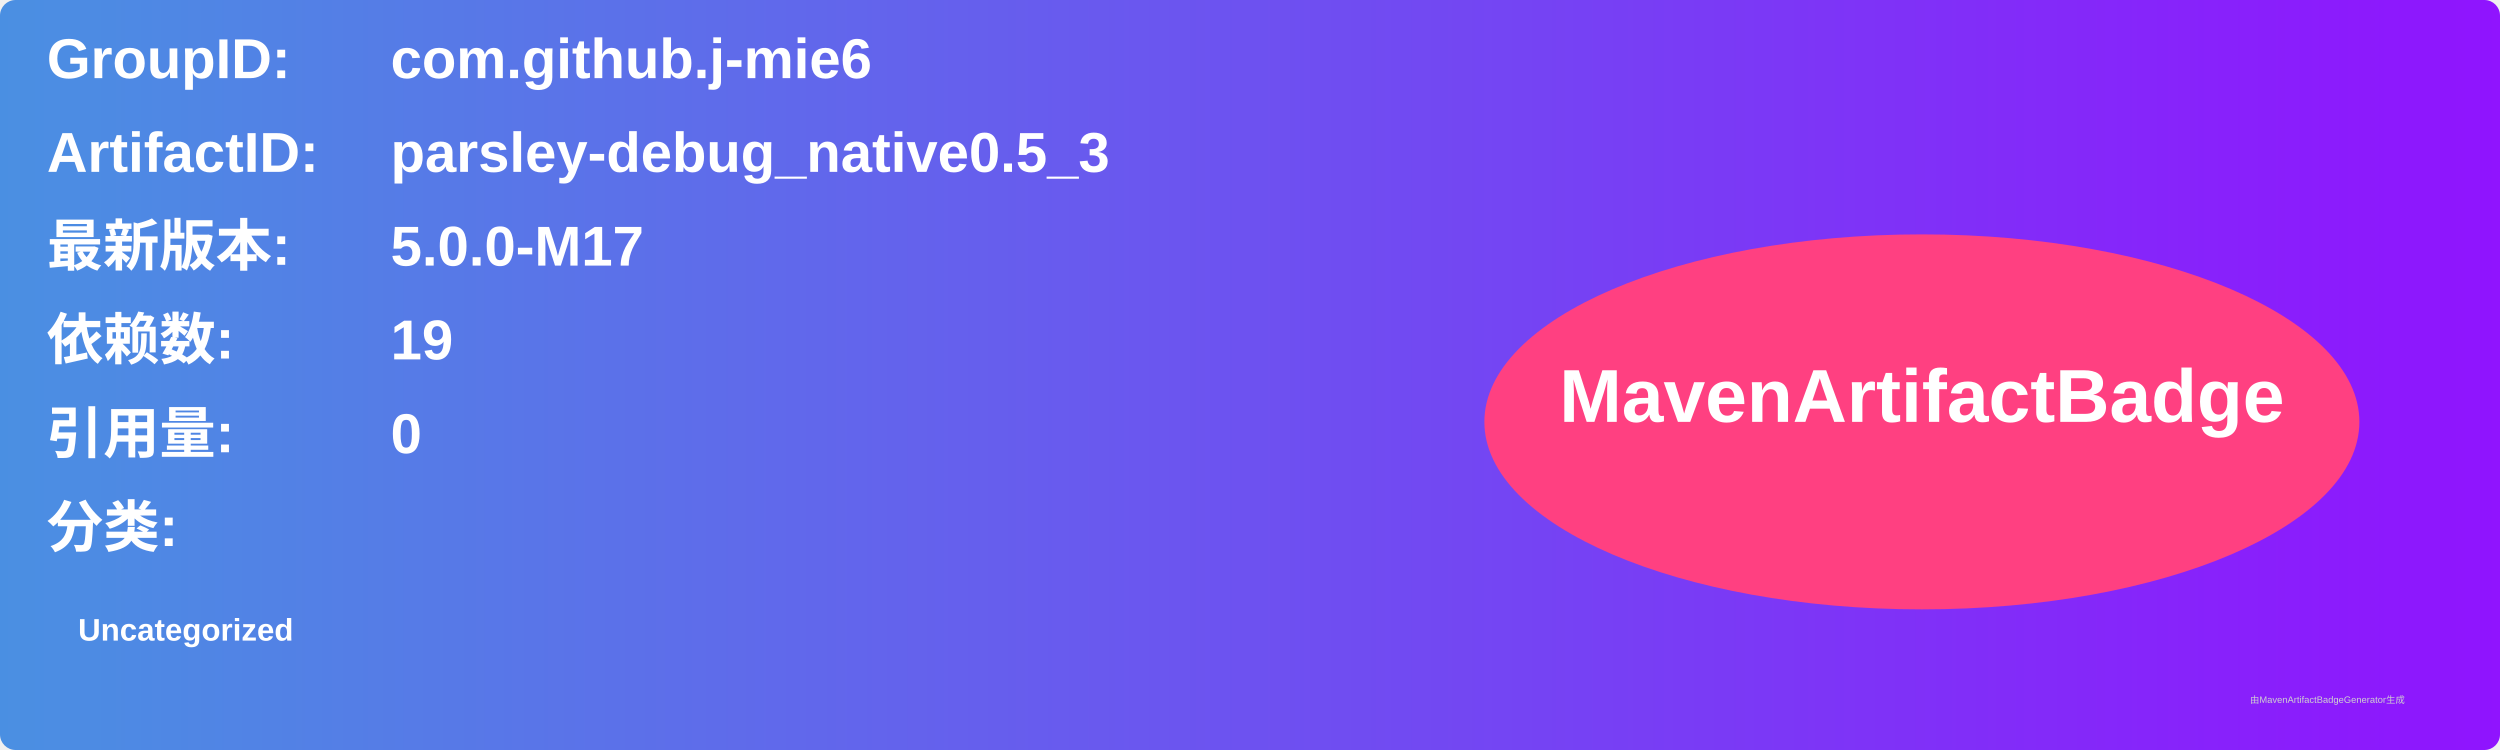
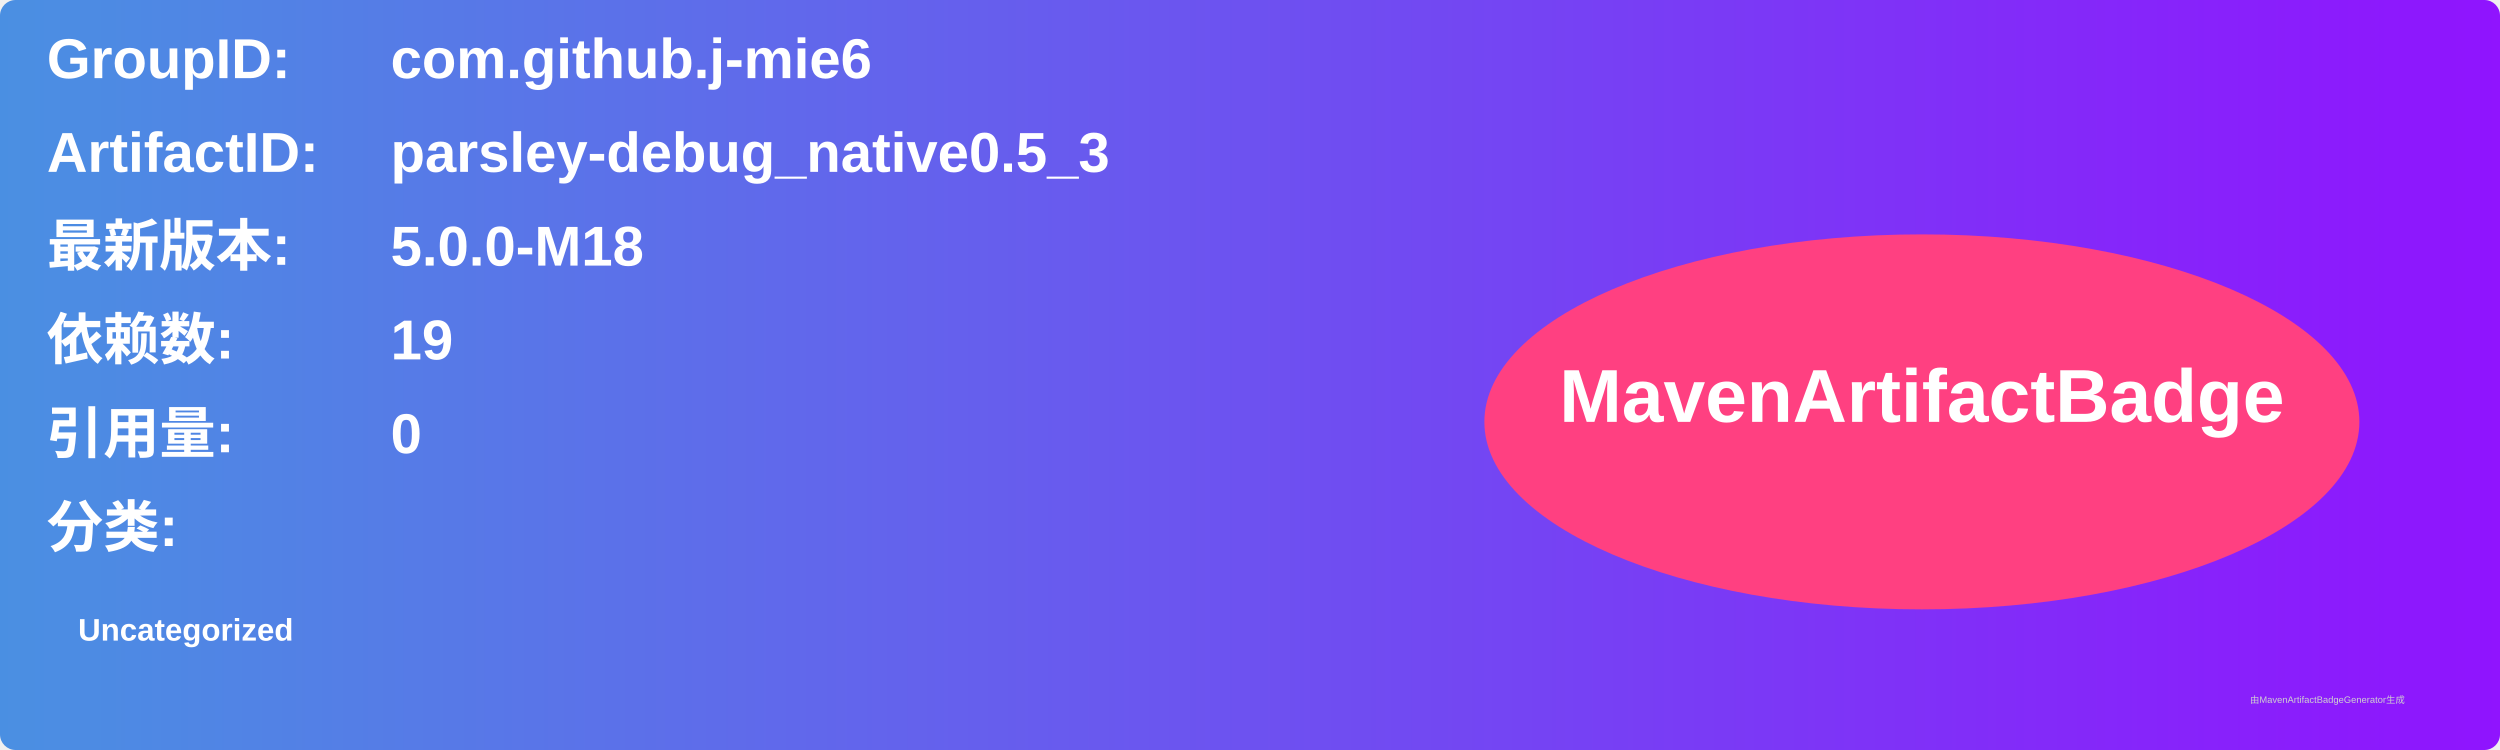
<svg xmlns="http://www.w3.org/2000/svg" width="800" height="240" viewBox="0 0 800 240">
  <linearGradient id="grad" x1="0%" y1="0%" x2="100%" y2="0%">
    <stop offset="0%" stop-color="#4a90e2" />
    <stop offset="100%" stop-color="#9013fe" />
  </linearGradient>
  <rect width="100%" height="100%" rx="5" ry="5" fill="url(#grad)" />
  <g transform="translate(15, 15)">
    <text x="0" y="10" font-family="Arial" font-size="18" fill="white" font-weight="bold" width="260">GroupID:</text>
    <text x="110" y="10" font-family="Arial" font-size="18" fill="white" font-weight="bold" width="460">com.github.j-mie6</text>
    <text x="0" y="40" font-family="Arial" font-size="18" fill="white" font-weight="bold" width="260">ArtifactID:</text>
    <text x="110" y="40" font-family="Arial" font-size="18" fill="white" font-weight="bold" width="460">parsley-debug_native0.5_3</text>
    <text x="0" y="70" font-family="Arial" font-size="18" fill="white" font-weight="bold">最新版本:</text>
    <text x="110" y="70" font-family="Arial" font-size="18" fill="white" font-weight="bold">
-       <tspan font-weight="bold">5.0.0-M17</tspan>
+       <tspan font-weight="bold">5.0.0-M18</tspan>
    </text>
    <text x="0" y="100" font-family="Arial" font-size="18" fill="white" font-weight="bold">依赖数: </text>
    <text x="110" y="100" font-family="Arial" font-size="18" fill="white">
      <tspan font-weight="bold">19</tspan>
    </text>
    <text x="0" y="130" font-family="Arial" font-size="18" fill="white" font-weight="bold">引用量: </text>
    <text x="110" y="130" font-family="Arial" font-size="18" fill="white">
      <tspan font-weight="bold">0</tspan>
    </text>
    <text x="0" y="160" font-family="Arial" font-size="18" fill="white" font-weight="bold">分类:</text>
    <text x="10" y="190" font-family="Arial" font-size="10" fill="white">
      <tspan font-weight="bold">Uncategorized</tspan>
    </text>
    <ellipse cx="600" cy="120" rx="140" ry="60" fill="#ff4081" />
    <text x="600" y="120" text-anchor="middle" font-family="Arial" font-size="24" fill="white" font-weight="bold">MavenArtifactBadge</text>
  </g>
  <text x="720" y="225" font-family="Arial" font-size="3" fill="#d0d0d0">由MavenArtifactBadgeGenerator生成</text>
</svg>
